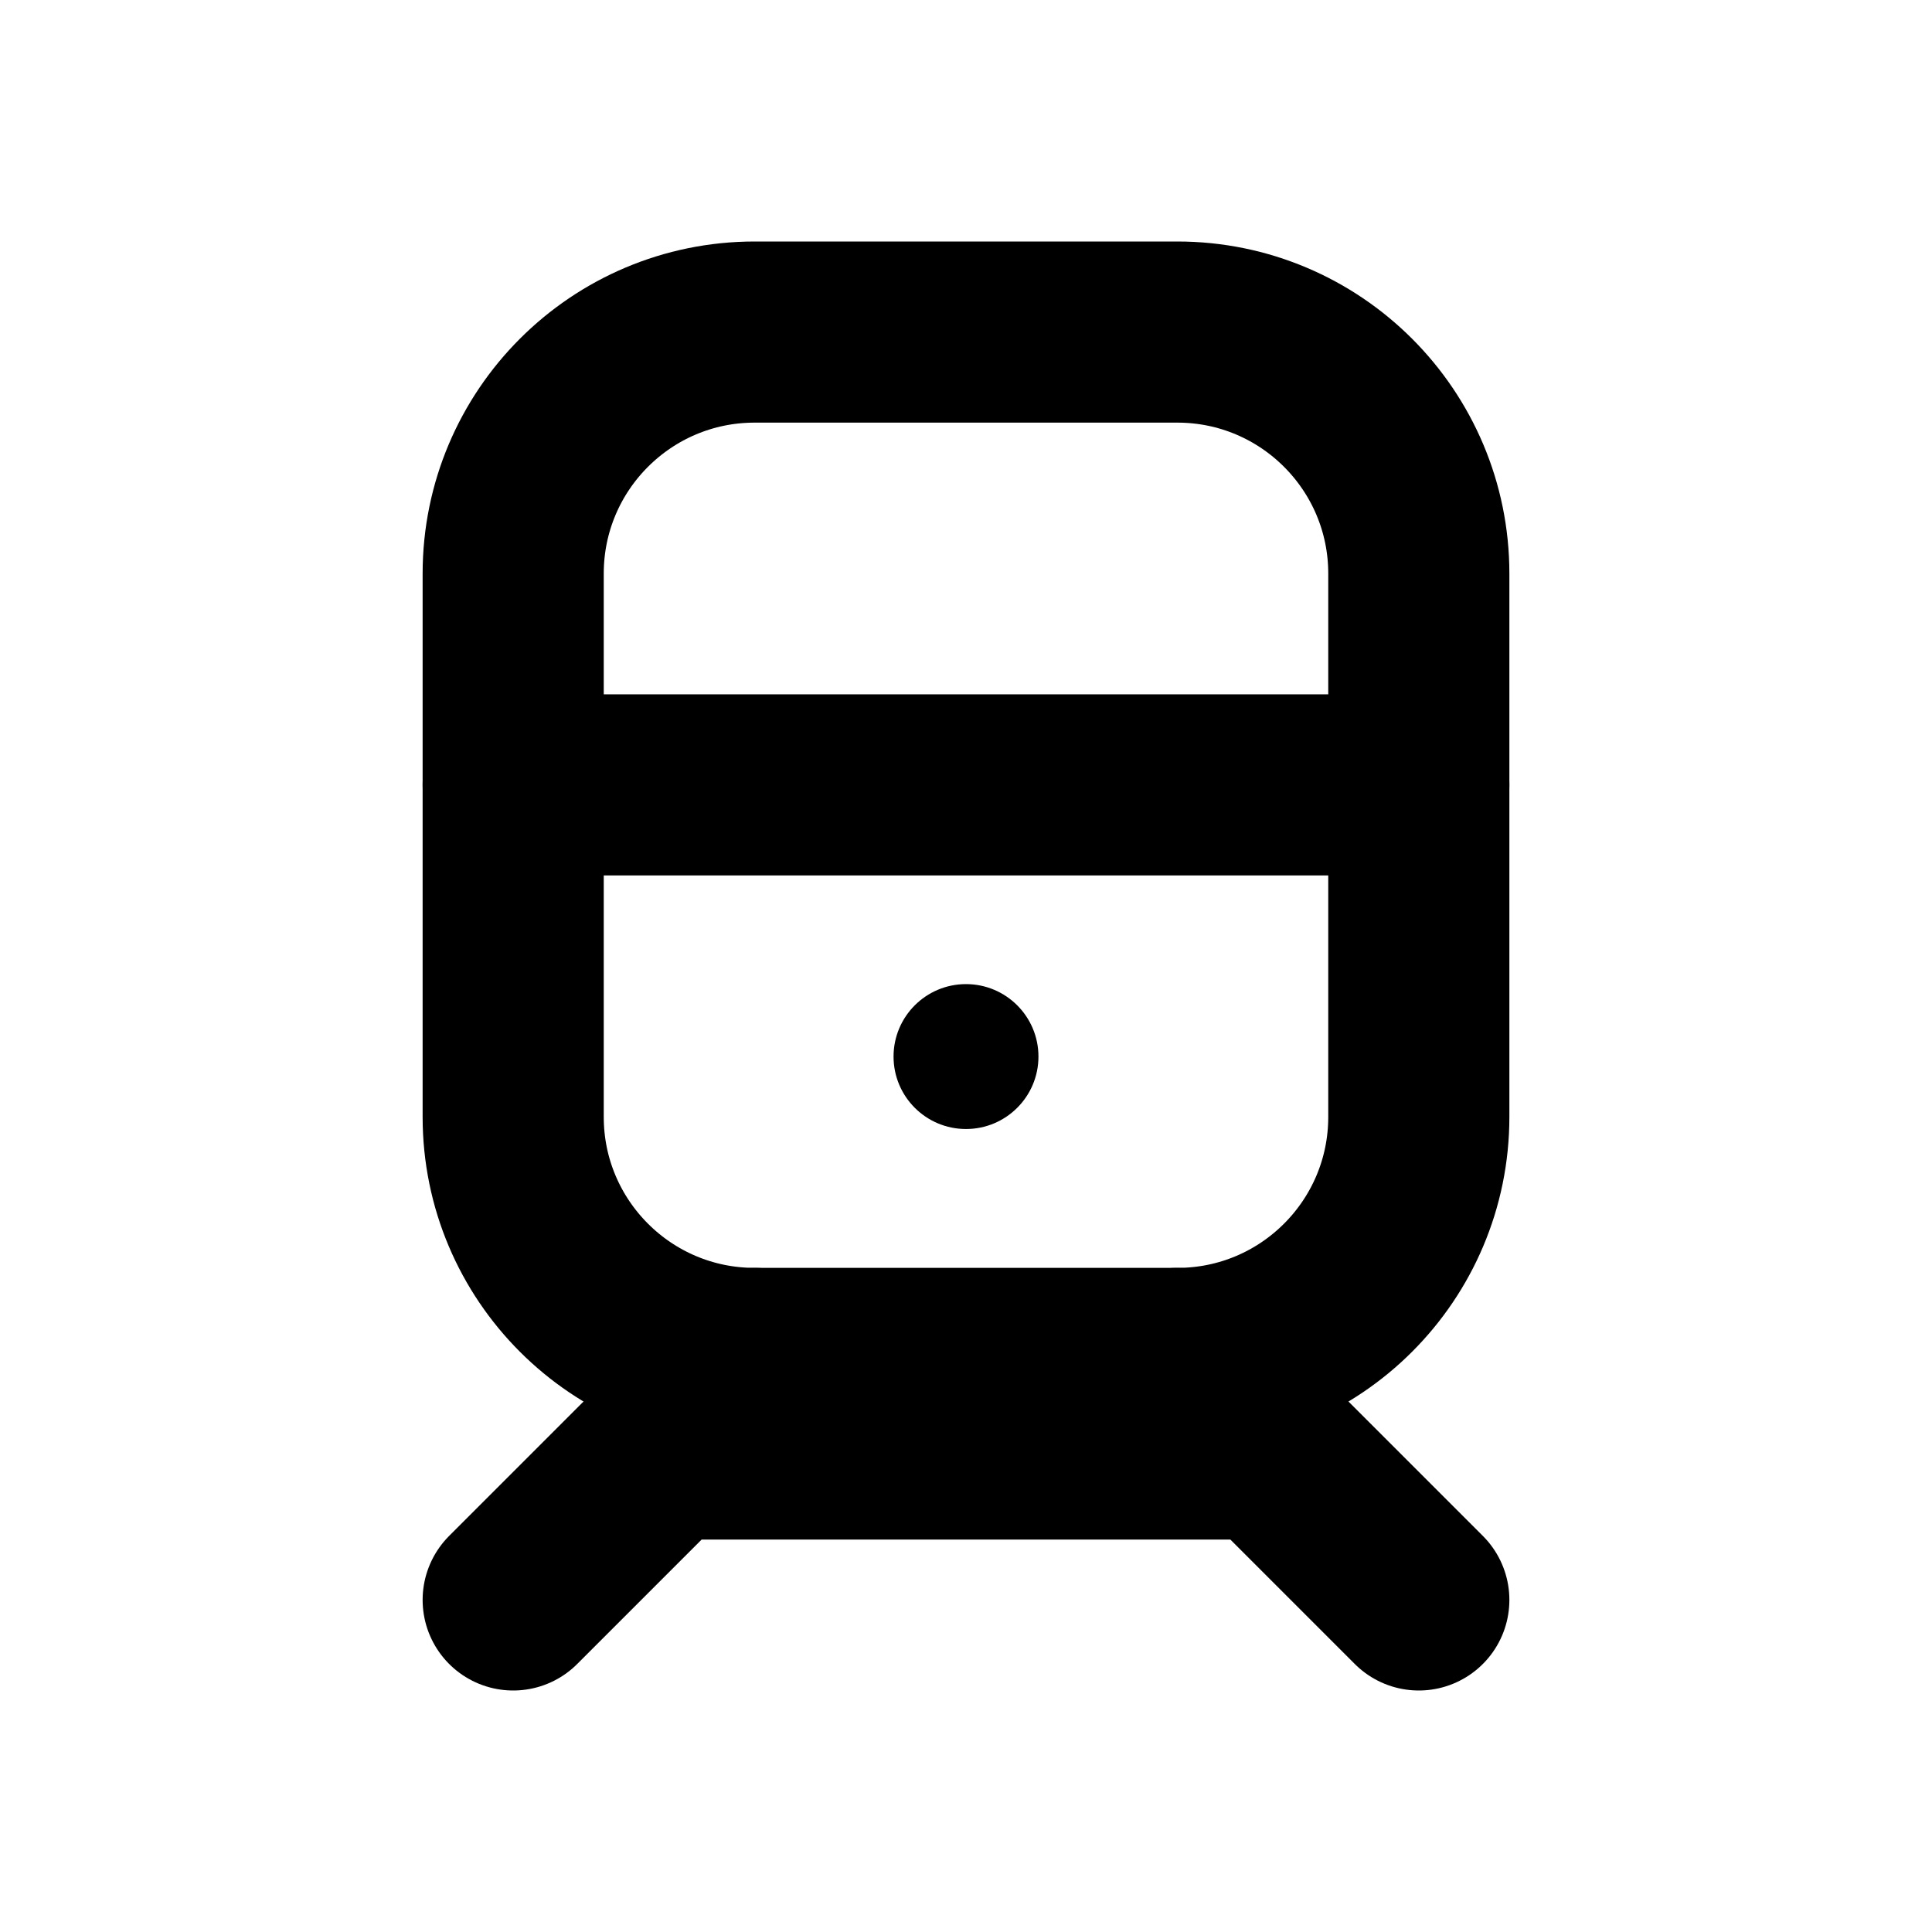
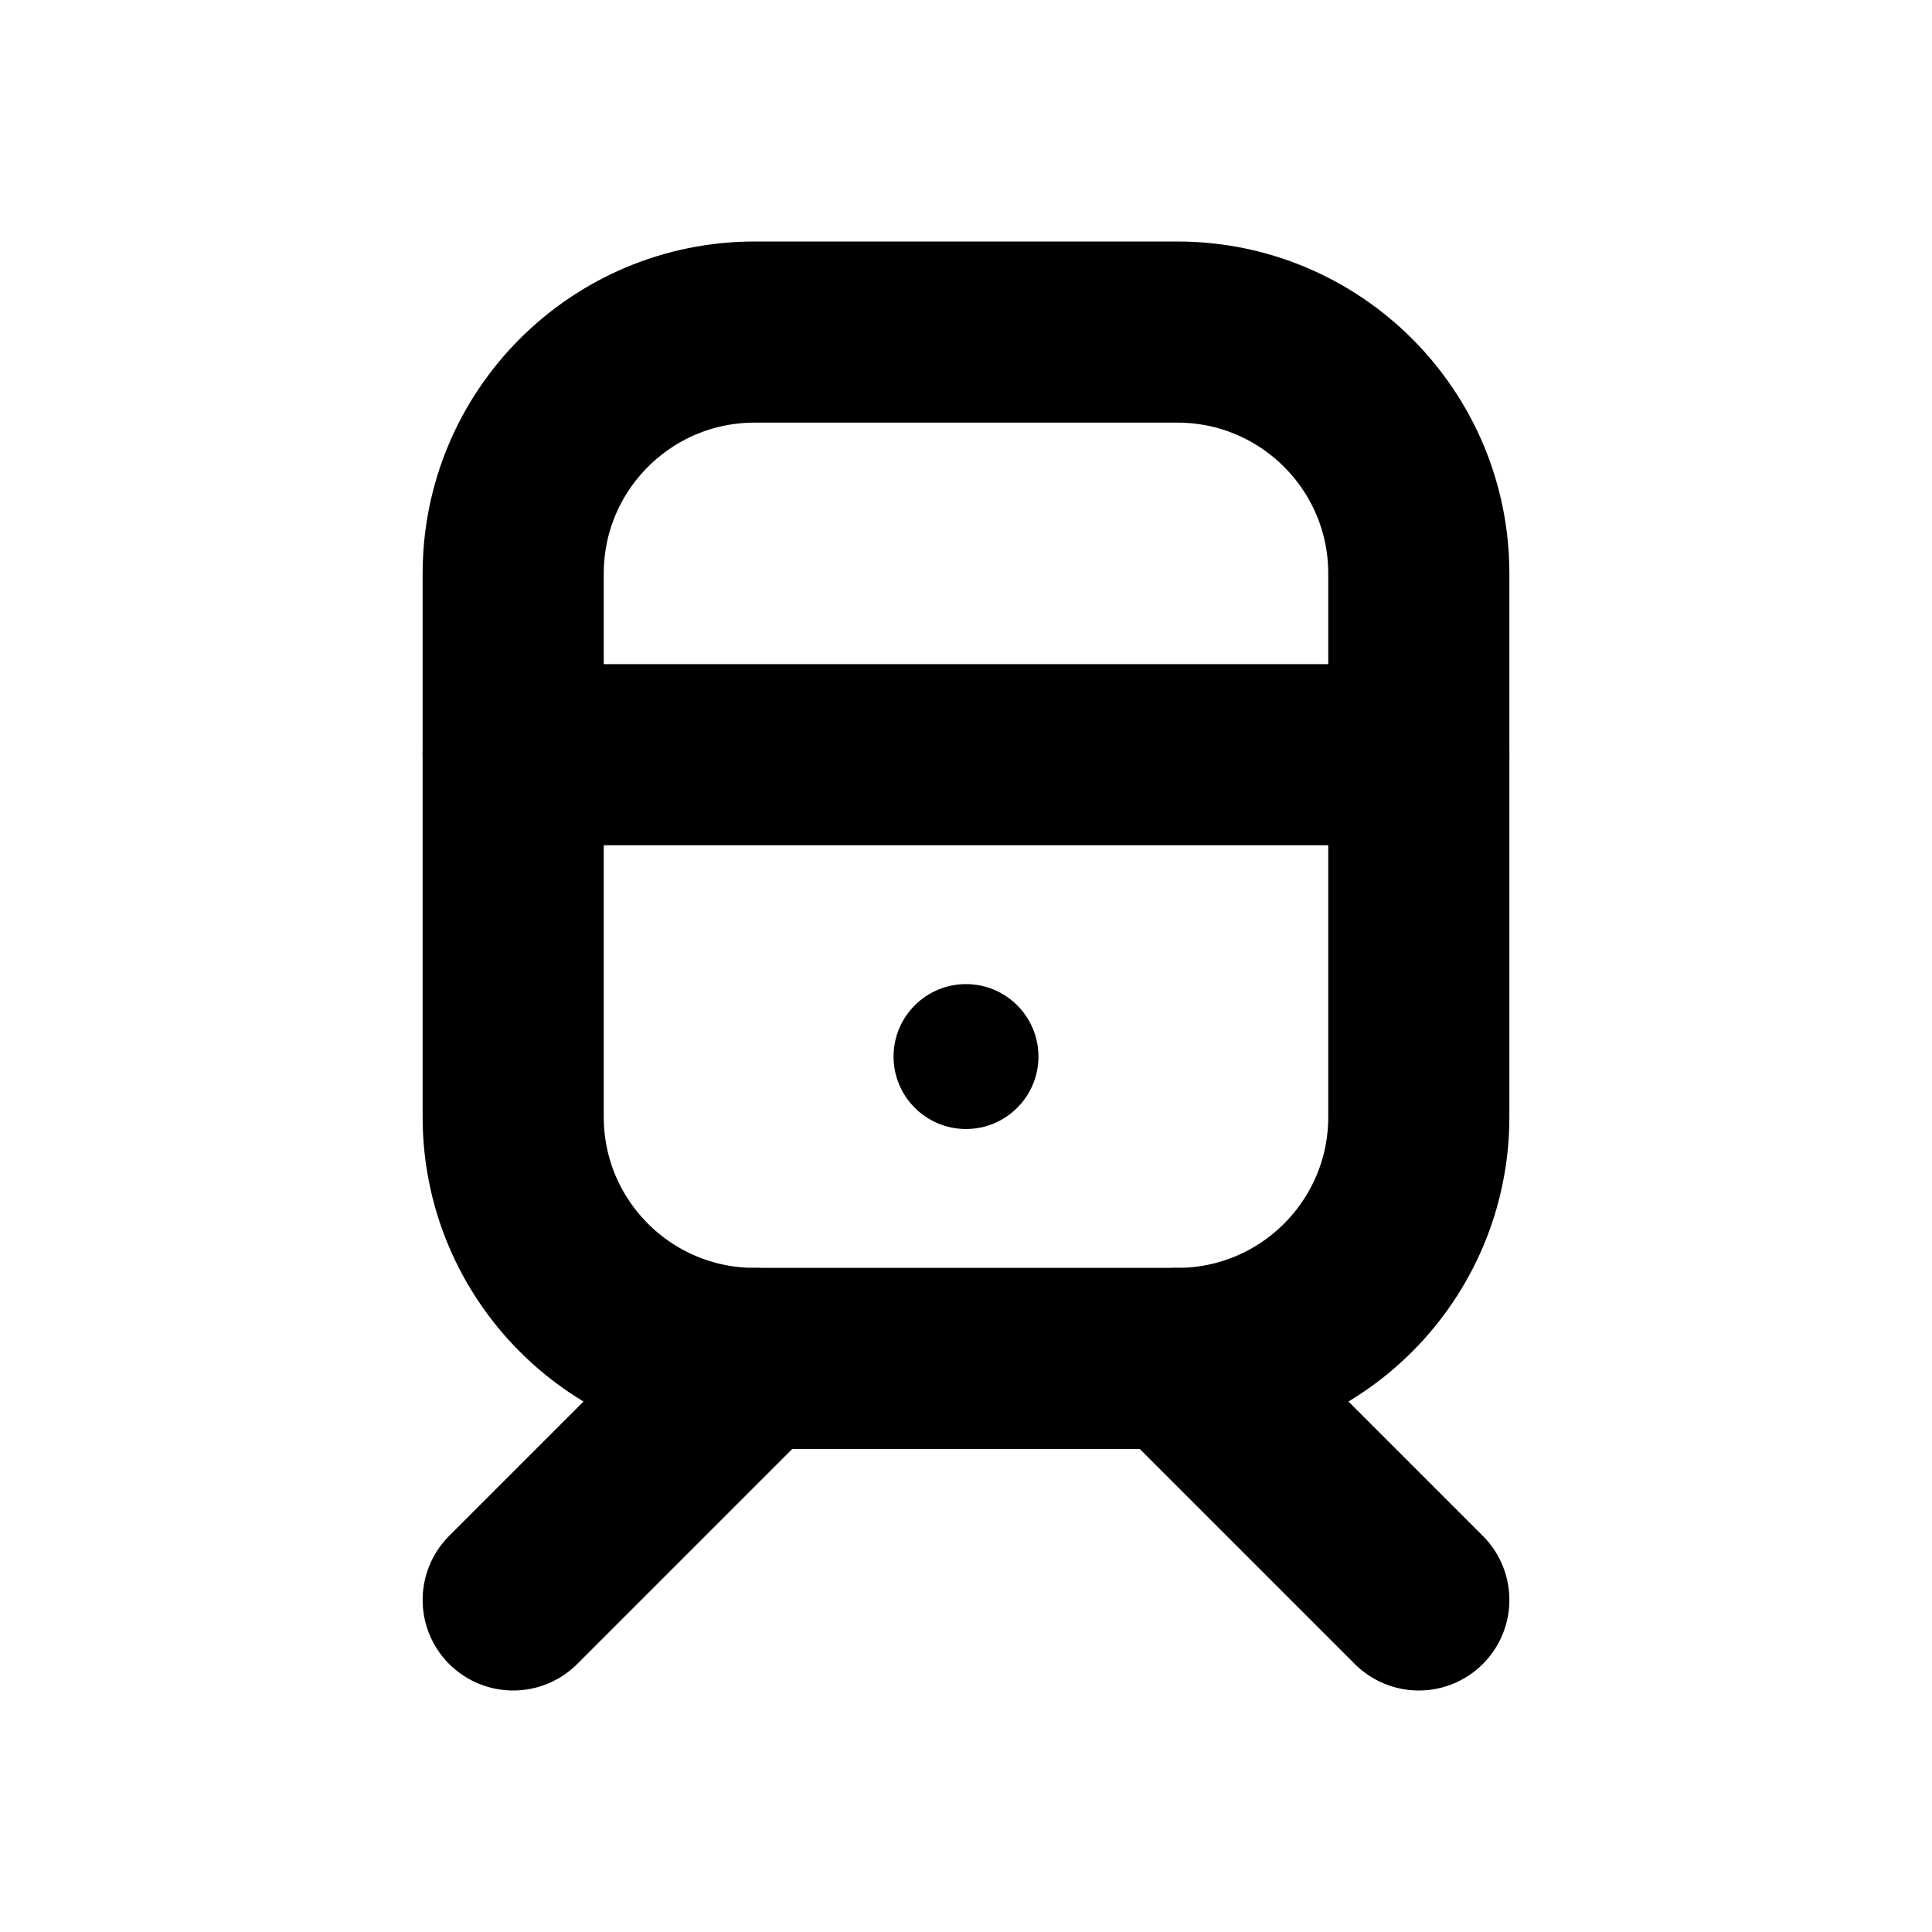
<svg xmlns="http://www.w3.org/2000/svg" width="16" height="16" viewBox="0 0 16 16" fill="none" stroke="currentColor" stroke-width="1.5" stroke-linecap="round" stroke-linejoin="round" aria-hidden="true" focusable="false">
  <rect x="4.25" y="2.75" width="7.5" height="8.5" rx="2" />
-   <path d="M4.25 6.5H11.75M6.25 11.25L4.25 13.25M9.75 11.25L11.75 13.25M5.5 12H10.5" />
+   <path d="M4.25 6.25H11.75M6.25 11.25L4.25 13.25M9.75 11.25L11.75 13.25" />
  <circle cx="8" cy="8.75" r="0.6" fill="currentColor" stroke="none" />
</svg>
